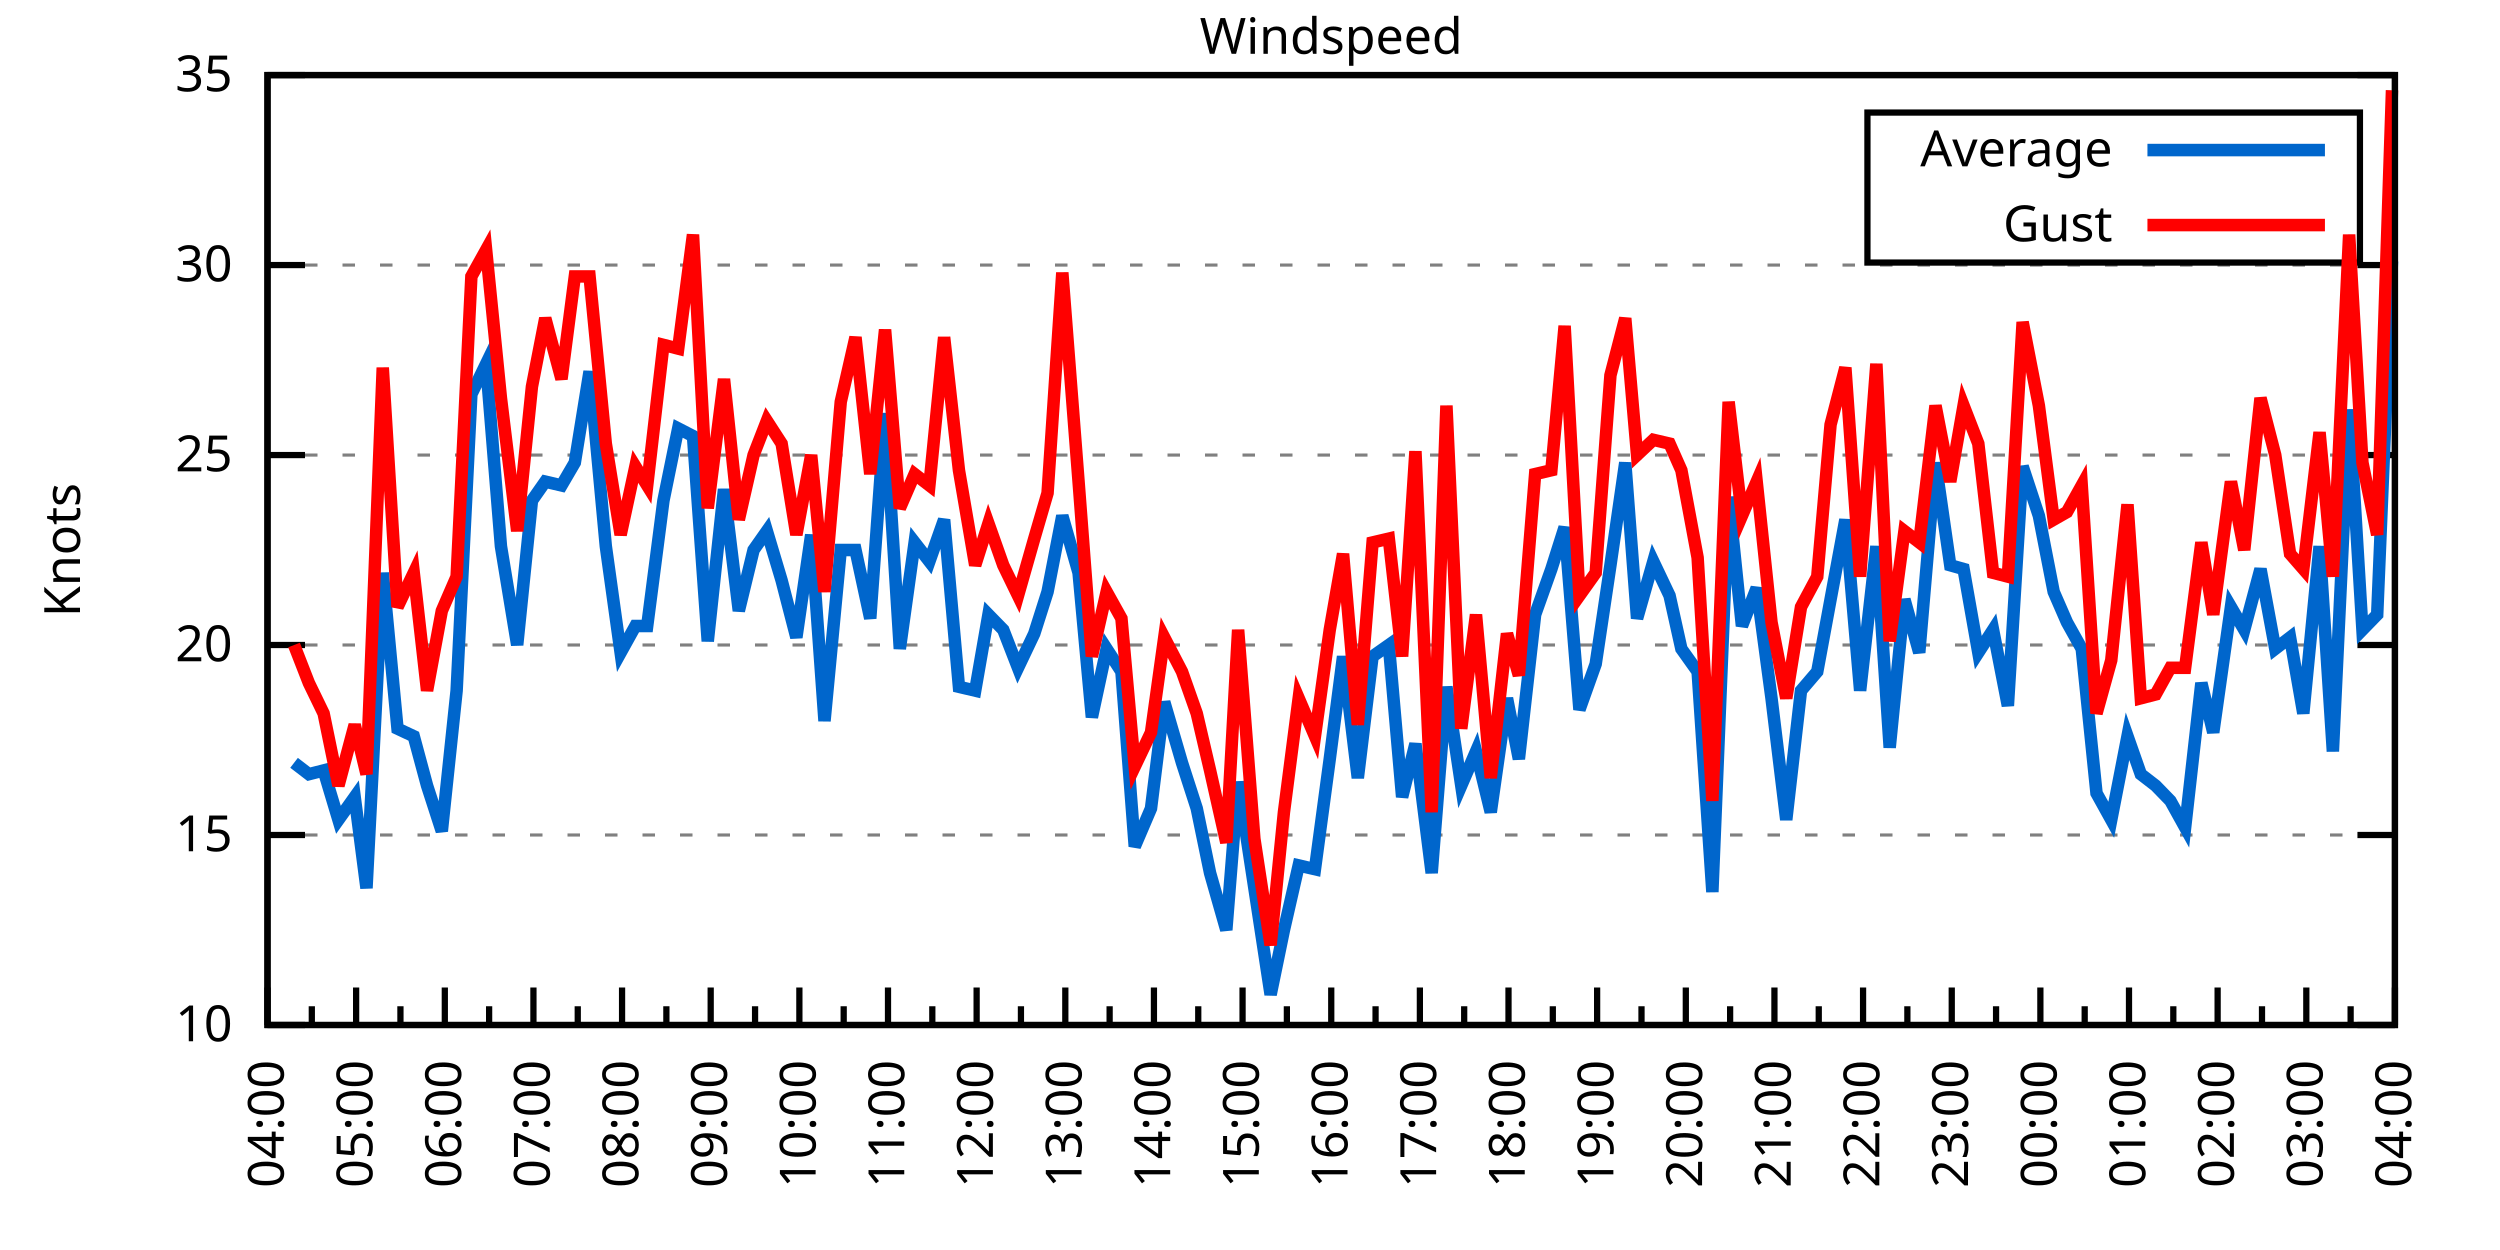
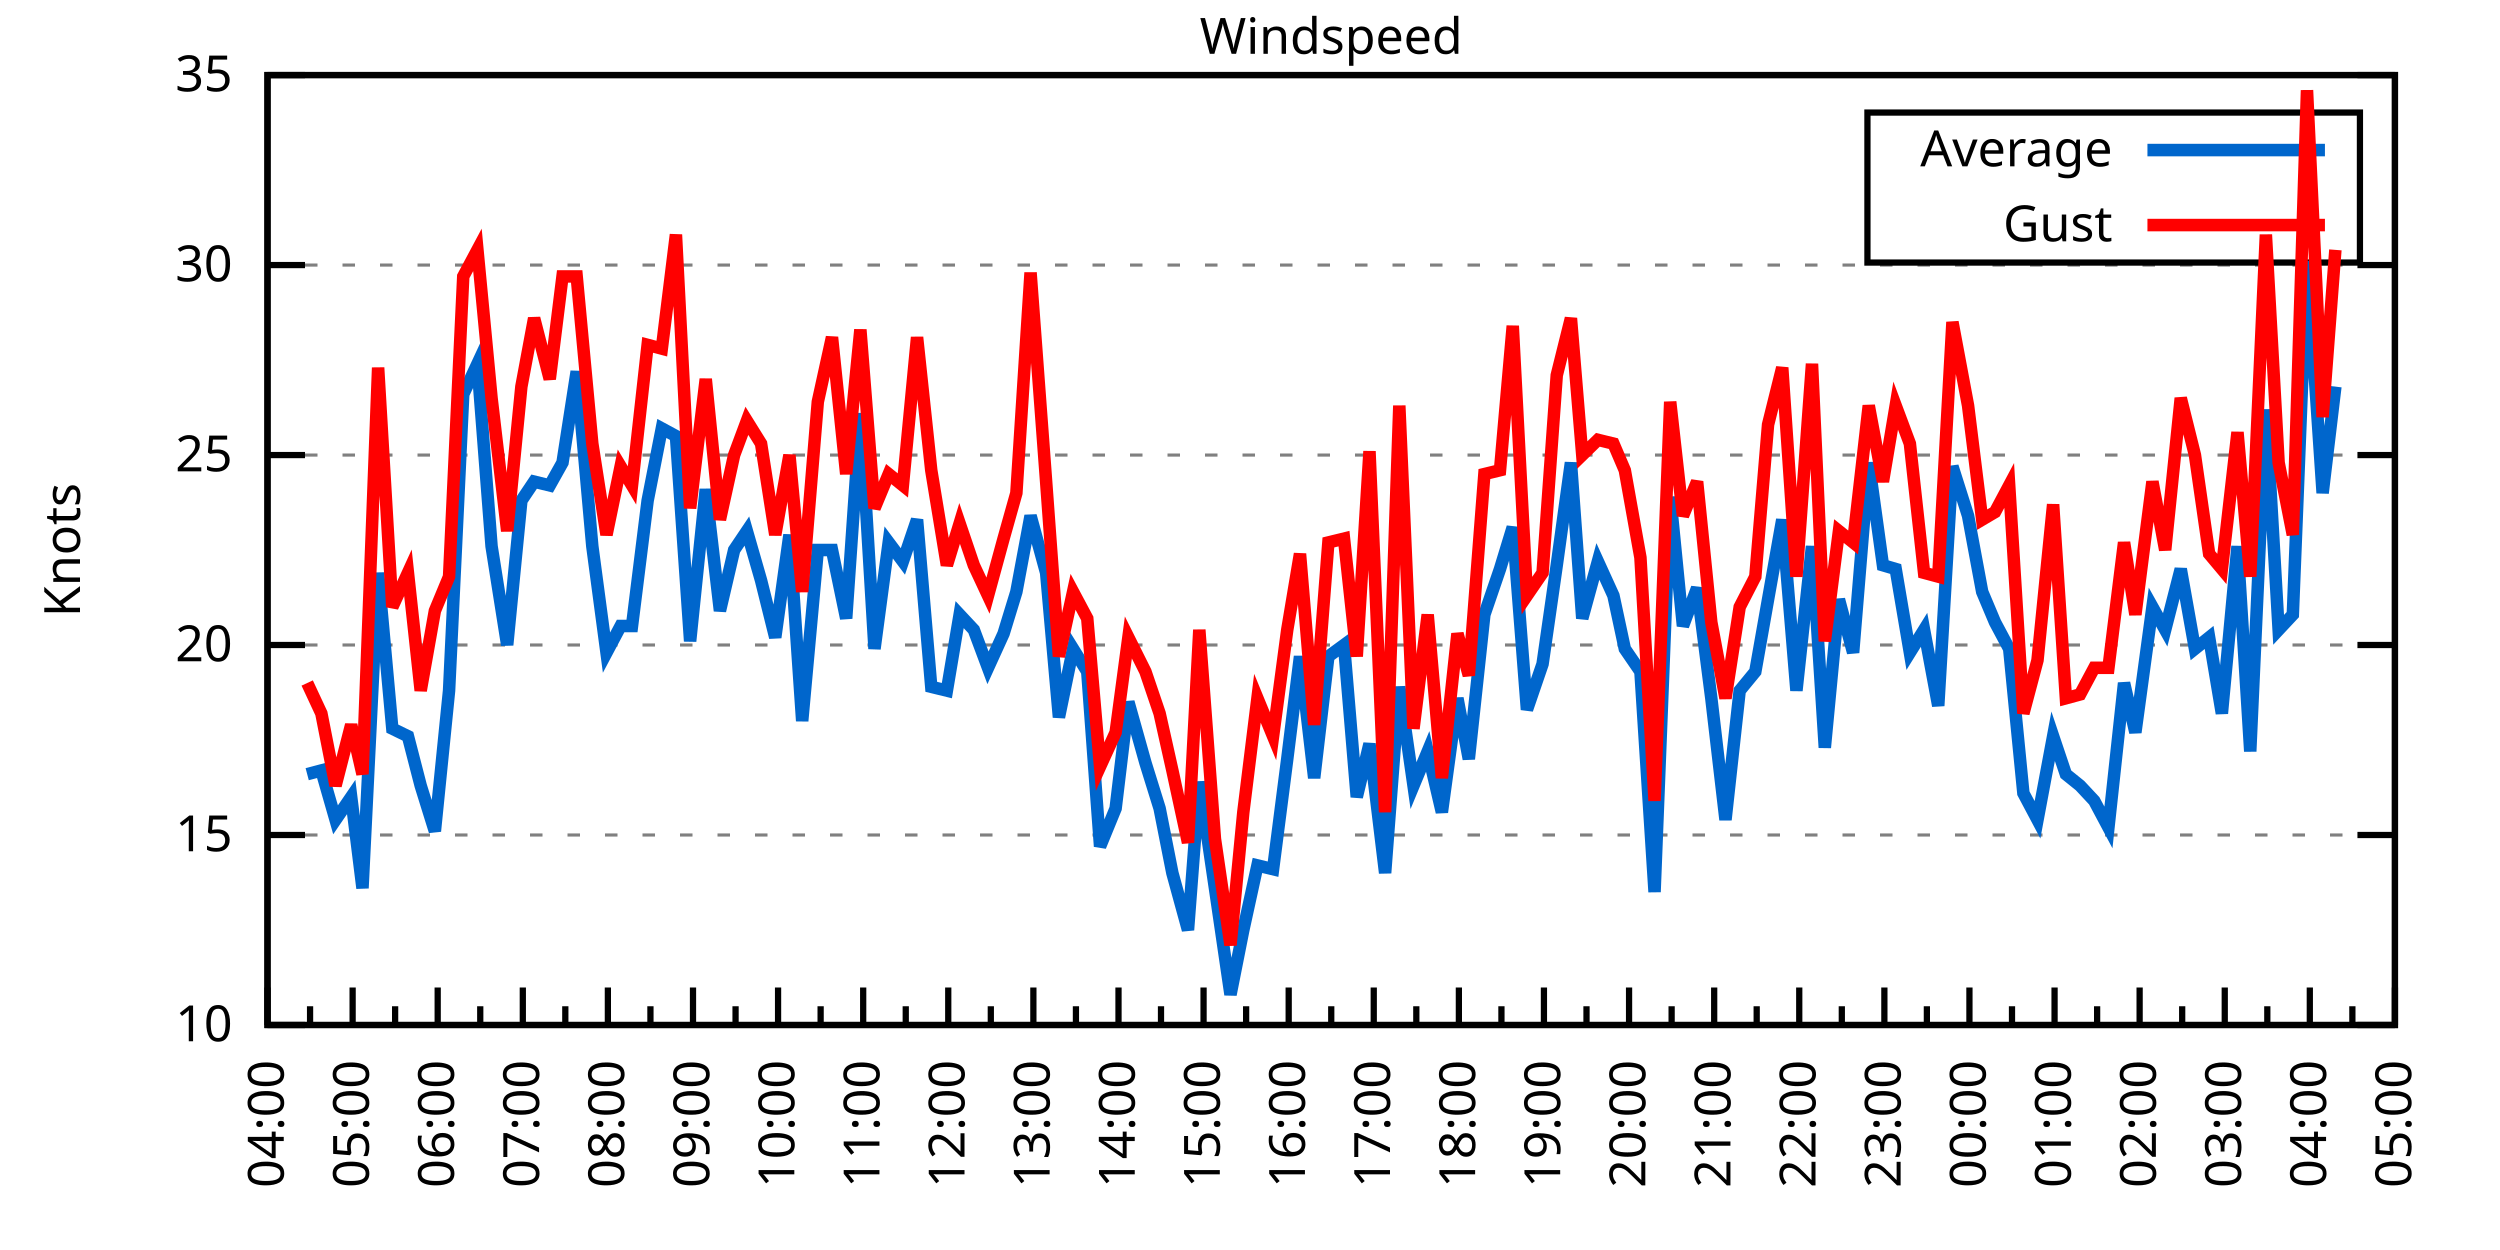
<svg xmlns="http://www.w3.org/2000/svg" xmlns:xlink="http://www.w3.org/1999/xlink" width="400" height="200" viewBox="0 0 400 200">
  <g id="gnuplot_canvas">
    <rect x="0" y="0" width="400" height="200" fill="none" />
    <defs>
      <circle id="gpDot" r="0.5" stroke-width="0.5" stroke="currentColor" />
      <path id="gpPt0" stroke-width="0.333" stroke="currentColor" d="M-1,0 h2 M0,-1 v2" />
      <path id="gpPt1" stroke-width="0.333" stroke="currentColor" d="M-1,-1 L1,1 M1,-1 L-1,1" />
      <path id="gpPt2" stroke-width="0.333" stroke="currentColor" d="M-1,0 L1,0 M0,-1 L0,1 M-1,-1 L1,1 M-1,1 L1,-1" />
      <rect id="gpPt3" stroke-width="0.333" stroke="currentColor" x="-1" y="-1" width="2" height="2" />
      <rect id="gpPt4" stroke-width="0.333" stroke="currentColor" fill="currentColor" x="-1" y="-1" width="2" height="2" />
      <circle id="gpPt5" stroke-width="0.333" stroke="currentColor" cx="0" cy="0" r="1" />
      <use xlink:href="#gpPt5" id="gpPt6" fill="currentColor" stroke="none" />
      <path id="gpPt7" stroke-width="0.333" stroke="currentColor" d="M0,-1.33 L-1.33,0.67 L1.33,0.67 z" />
      <use xlink:href="#gpPt7" id="gpPt8" fill="currentColor" stroke="none" />
      <use xlink:href="#gpPt7" id="gpPt9" stroke="currentColor" transform="rotate(180)" />
      <use xlink:href="#gpPt9" id="gpPt10" fill="currentColor" stroke="none" />
      <use xlink:href="#gpPt3" id="gpPt11" stroke="currentColor" transform="rotate(45)" />
      <use xlink:href="#gpPt11" id="gpPt12" fill="currentColor" stroke="none" />
      <path id="gpPt13" stroke-width="0.333" stroke="currentColor" d="M0,1.330 L1.265,0.411 L0.782,-1.067 L-0.782,-1.076 L-1.265,0.411 z" />
      <use xlink:href="#gpPt13" id="gpPt14" fill="currentColor" stroke="none" />
      <filter id="textbox" filterUnits="objectBoundingBox" x="0" y="0" height="1" width="1">
        <feFlood flood-color="white" flood-opacity="1" result="bgnd" />
        <feComposite in="SourceGraphic" in2="bgnd" operator="atop" />
      </filter>
      <filter id="greybox" filterUnits="objectBoundingBox" x="0" y="0" height="1" width="1">
        <feFlood flood-color="lightgrey" flood-opacity="1" result="grey" />
        <feComposite in="SourceGraphic" in2="grey" operator="atop" />
      </filter>
    </defs>
    <g fill="none" color="white" stroke="currentColor" stroke-width="1.00" stroke-linecap="butt" stroke-linejoin="miter">
</g>
    <g fill="none" color="black" stroke="currentColor" stroke-width="1.00" stroke-linecap="butt" stroke-linejoin="miter">
      <g stroke="none" shape-rendering="crispEdges">
        <polygon fill="rgb(255, 255, 255)" points="42.80,164.00 383.18,164.00 383.18,12.02 42.80,12.02 " />
      </g>
    </g>
    <g fill="none" color="black" stroke="currentColor" stroke-width="1.00" stroke-linecap="butt" stroke-linejoin="miter">
</g>
    <g fill="none" color="black" stroke="black" stroke-width="0.50" stroke-linecap="butt" stroke-linejoin="miter">
</g>
    <g fill="none" color="gray" stroke="currentColor" stroke-width="0.50" stroke-linecap="butt" stroke-linejoin="miter">
      <path stroke="gray" stroke-dasharray="2,4" class="gridline" d="M42.80,164.00 L383.19,164.00  " />
    </g>
    <g fill="none" color="gray" stroke="gray" stroke-width="1.00" stroke-linecap="butt" stroke-linejoin="miter">
</g>
    <g fill="none" color="black" stroke="currentColor" stroke-width="1.00" stroke-linecap="butt" stroke-linejoin="miter">
      <path stroke="black" d="M42.80,164.00 L48.80,164.00 M383.19,164.00 L377.19,164.00  " />
      <g transform="translate(37.20,166.60)" stroke="none" fill="black" font-family="Sans" font-size="8.00" text-anchor="end">
        <text>
          <tspan font-family="Sans"> 10</tspan>
        </text>
      </g>
    </g>
    <g fill="none" color="black" stroke="currentColor" stroke-width="1.00" stroke-linecap="butt" stroke-linejoin="miter">
</g>
    <g fill="none" color="black" stroke="black" stroke-width="0.50" stroke-linecap="butt" stroke-linejoin="miter">
</g>
    <g fill="none" color="gray" stroke="currentColor" stroke-width="0.50" stroke-linecap="butt" stroke-linejoin="miter">
      <path stroke="gray" stroke-dasharray="2,4" class="gridline" d="M42.80,133.60 L383.19,133.60  " />
    </g>
    <g fill="none" color="gray" stroke="gray" stroke-width="1.00" stroke-linecap="butt" stroke-linejoin="miter">
</g>
    <g fill="none" color="black" stroke="currentColor" stroke-width="1.00" stroke-linecap="butt" stroke-linejoin="miter">
      <path stroke="black" d="M42.80,133.60 L48.80,133.60 M383.19,133.60 L377.19,133.60  " />
      <g transform="translate(37.20,136.20)" stroke="none" fill="black" font-family="Sans" font-size="8.00" text-anchor="end">
        <text>
          <tspan font-family="Sans"> 15</tspan>
        </text>
      </g>
    </g>
    <g fill="none" color="black" stroke="currentColor" stroke-width="1.00" stroke-linecap="butt" stroke-linejoin="miter">
</g>
    <g fill="none" color="black" stroke="black" stroke-width="0.50" stroke-linecap="butt" stroke-linejoin="miter">
</g>
    <g fill="none" color="gray" stroke="currentColor" stroke-width="0.50" stroke-linecap="butt" stroke-linejoin="miter">
      <path stroke="gray" stroke-dasharray="2,4" class="gridline" d="M42.80,103.20 L383.19,103.20  " />
    </g>
    <g fill="none" color="gray" stroke="gray" stroke-width="1.00" stroke-linecap="butt" stroke-linejoin="miter">
</g>
    <g fill="none" color="black" stroke="currentColor" stroke-width="1.00" stroke-linecap="butt" stroke-linejoin="miter">
      <path stroke="black" d="M42.80,103.20 L48.80,103.20 M383.19,103.20 L377.19,103.20  " />
      <g transform="translate(37.20,105.80)" stroke="none" fill="black" font-family="Sans" font-size="8.00" text-anchor="end">
        <text>
          <tspan font-family="Sans"> 20</tspan>
        </text>
      </g>
    </g>
    <g fill="none" color="black" stroke="currentColor" stroke-width="1.00" stroke-linecap="butt" stroke-linejoin="miter">
</g>
    <g fill="none" color="black" stroke="black" stroke-width="0.50" stroke-linecap="butt" stroke-linejoin="miter">
</g>
    <g fill="none" color="gray" stroke="currentColor" stroke-width="0.50" stroke-linecap="butt" stroke-linejoin="miter">
      <path stroke="gray" stroke-dasharray="2,4" class="gridline" d="M42.80,72.81 L383.19,72.81  " />
    </g>
    <g fill="none" color="gray" stroke="gray" stroke-width="1.00" stroke-linecap="butt" stroke-linejoin="miter">
</g>
    <g fill="none" color="black" stroke="currentColor" stroke-width="1.00" stroke-linecap="butt" stroke-linejoin="miter">
      <path stroke="black" d="M42.80,72.81 L48.80,72.81 M383.19,72.81 L377.19,72.81  " />
      <g transform="translate(37.20,75.41)" stroke="none" fill="black" font-family="Sans" font-size="8.00" text-anchor="end">
        <text>
          <tspan font-family="Sans"> 25</tspan>
        </text>
      </g>
    </g>
    <g fill="none" color="black" stroke="currentColor" stroke-width="1.00" stroke-linecap="butt" stroke-linejoin="miter">
</g>
    <g fill="none" color="black" stroke="black" stroke-width="0.50" stroke-linecap="butt" stroke-linejoin="miter">
</g>
    <g fill="none" color="gray" stroke="currentColor" stroke-width="0.50" stroke-linecap="butt" stroke-linejoin="miter">
      <path stroke="gray" stroke-dasharray="2,4" class="gridline" d="M42.80,42.41 L383.19,42.41  " />
    </g>
    <g fill="none" color="gray" stroke="gray" stroke-width="1.00" stroke-linecap="butt" stroke-linejoin="miter">
</g>
    <g fill="none" color="black" stroke="currentColor" stroke-width="1.00" stroke-linecap="butt" stroke-linejoin="miter">
      <path stroke="black" d="M42.80,42.41 L48.80,42.41 M383.19,42.41 L377.19,42.41  " />
      <g transform="translate(37.20,45.01)" stroke="none" fill="black" font-family="Sans" font-size="8.00" text-anchor="end">
        <text>
          <tspan font-family="Sans"> 30</tspan>
        </text>
      </g>
    </g>
    <g fill="none" color="black" stroke="currentColor" stroke-width="1.00" stroke-linecap="butt" stroke-linejoin="miter">
</g>
    <g fill="none" color="black" stroke="black" stroke-width="0.50" stroke-linecap="butt" stroke-linejoin="miter">
</g>
    <g fill="none" color="gray" stroke="currentColor" stroke-width="0.50" stroke-linecap="butt" stroke-linejoin="miter">
      <path stroke="gray" stroke-dasharray="2,4" class="gridline" d="M42.80,12.01 L383.19,12.01  " />
    </g>
    <g fill="none" color="gray" stroke="gray" stroke-width="1.00" stroke-linecap="butt" stroke-linejoin="miter">
</g>
    <g fill="none" color="black" stroke="currentColor" stroke-width="1.00" stroke-linecap="butt" stroke-linejoin="miter">
      <path stroke="black" d="M42.80,12.01 L48.80,12.01 M383.19,12.01 L377.19,12.01  " />
      <g transform="translate(37.20,14.61)" stroke="none" fill="black" font-family="Sans" font-size="8.00" text-anchor="end">
        <text>
          <tspan font-family="Sans"> 35</tspan>
        </text>
      </g>
    </g>
    <g fill="none" color="black" stroke="currentColor" stroke-width="1.00" stroke-linecap="butt" stroke-linejoin="miter">
      <path stroke="black" d="M42.80,164.00 L42.80,158.00  " />
      <g transform="translate(45.40,169.60) rotate(270)" stroke="none" fill="black" font-family="Sans" font-size="8.00" text-anchor="end">
        <text>
          <tspan font-family="Sans">04:00</tspan>
        </text>
      </g>
    </g>
    <g fill="none" color="black" stroke="currentColor" stroke-width="1.00" stroke-linecap="butt" stroke-linejoin="miter">
-       <path stroke="black" d="M49.89,164.00 L49.89,161.00 M56.98,164.00 L56.98,158.00  " />
-       <g transform="translate(59.58,169.60) rotate(270)" stroke="none" fill="black" font-family="Sans" font-size="8.00" text-anchor="end">
+       <path stroke="black" d="M49.61,164.00 L49.61,161.00 M56.42,164.00 L56.42,158.00  " />
+       <g transform="translate(59.02,169.60) rotate(270)" stroke="none" fill="black" font-family="Sans" font-size="8.00" text-anchor="end">
        <text>
          <tspan font-family="Sans">05:00</tspan>
        </text>
      </g>
    </g>
    <g fill="none" color="black" stroke="currentColor" stroke-width="1.00" stroke-linecap="butt" stroke-linejoin="miter">
-       <path stroke="black" d="M64.07,164.00 L64.07,161.00 M71.17,164.00 L71.17,158.00  " />
-       <g transform="translate(73.77,169.60) rotate(270)" stroke="none" fill="black" font-family="Sans" font-size="8.00" text-anchor="end">
+       <path stroke="black" d="M63.22,164.00 L63.22,161.00 M70.03,164.00 L70.03,158.00  " />
+       <g transform="translate(72.63,169.60) rotate(270)" stroke="none" fill="black" font-family="Sans" font-size="8.00" text-anchor="end">
        <text>
          <tspan font-family="Sans">06:00</tspan>
        </text>
      </g>
    </g>
    <g fill="none" color="black" stroke="currentColor" stroke-width="1.00" stroke-linecap="butt" stroke-linejoin="miter">
-       <path stroke="black" d="M78.26,164.00 L78.26,161.00 M85.35,164.00 L85.35,158.00  " />
-       <g transform="translate(87.95,169.60) rotate(270)" stroke="none" fill="black" font-family="Sans" font-size="8.00" text-anchor="end">
+       <path stroke="black" d="M76.84,164.00 L76.84,161.00 M83.65,164.00 L83.65,158.00  " />
+       <g transform="translate(86.25,169.60) rotate(270)" stroke="none" fill="black" font-family="Sans" font-size="8.00" text-anchor="end">
        <text>
          <tspan font-family="Sans">07:00</tspan>
        </text>
      </g>
    </g>
    <g fill="none" color="black" stroke="currentColor" stroke-width="1.00" stroke-linecap="butt" stroke-linejoin="miter">
-       <path stroke="black" d="M92.44,164.00 L92.44,161.00 M99.53,164.00 L99.53,158.00  " />
-       <g transform="translate(102.13,169.60) rotate(270)" stroke="none" fill="black" font-family="Sans" font-size="8.00" text-anchor="end">
+       <path stroke="black" d="M90.45,164.00 L90.45,161.00 M97.26,164.00 L97.26,158.00  " />
+       <g transform="translate(99.86,169.60) rotate(270)" stroke="none" fill="black" font-family="Sans" font-size="8.00" text-anchor="end">
        <text>
          <tspan font-family="Sans">08:00</tspan>
        </text>
      </g>
    </g>
    <g fill="none" color="black" stroke="currentColor" stroke-width="1.00" stroke-linecap="butt" stroke-linejoin="miter">
-       <path stroke="black" d="M106.62,164.00 L106.62,161.00 M113.71,164.00 L113.71,158.00  " />
-       <g transform="translate(116.31,169.60) rotate(270)" stroke="none" fill="black" font-family="Sans" font-size="8.00" text-anchor="end">
+       <path stroke="black" d="M104.07,164.00 L104.07,161.00 M110.88,164.00 L110.88,158.00  " />
+       <g transform="translate(113.48,169.60) rotate(270)" stroke="none" fill="black" font-family="Sans" font-size="8.00" text-anchor="end">
        <text>
          <tspan font-family="Sans">09:00</tspan>
        </text>
      </g>
    </g>
    <g fill="none" color="black" stroke="currentColor" stroke-width="1.00" stroke-linecap="butt" stroke-linejoin="miter">
-       <path stroke="black" d="M120.81,164.00 L120.81,161.00 M127.90,164.00 L127.90,158.00  " />
-       <g transform="translate(130.50,169.60) rotate(270)" stroke="none" fill="black" font-family="Sans" font-size="8.00" text-anchor="end">
+       <path stroke="black" d="M117.69,164.00 L117.69,161.00 M124.49,164.00 L124.49,158.00  " />
+       <g transform="translate(127.09,169.60) rotate(270)" stroke="none" fill="black" font-family="Sans" font-size="8.00" text-anchor="end">
        <text>
          <tspan font-family="Sans">10:00</tspan>
        </text>
      </g>
    </g>
    <g fill="none" color="black" stroke="currentColor" stroke-width="1.00" stroke-linecap="butt" stroke-linejoin="miter">
-       <path stroke="black" d="M134.99,164.00 L134.99,161.00 M142.08,164.00 L142.08,158.00  " />
-       <g transform="translate(144.68,169.60) rotate(270)" stroke="none" fill="black" font-family="Sans" font-size="8.00" text-anchor="end">
+       <path stroke="black" d="M131.30,164.00 L131.30,161.00 M138.11,164.00 L138.11,158.00  " />
+       <g transform="translate(140.71,169.60) rotate(270)" stroke="none" fill="black" font-family="Sans" font-size="8.00" text-anchor="end">
        <text>
          <tspan font-family="Sans">11:00</tspan>
        </text>
      </g>
    </g>
    <g fill="none" color="black" stroke="currentColor" stroke-width="1.00" stroke-linecap="butt" stroke-linejoin="miter">
-       <path stroke="black" d="M149.17,164.00 L149.17,161.00 M156.26,164.00 L156.26,158.00  " />
-       <g transform="translate(158.86,169.60) rotate(270)" stroke="none" fill="black" font-family="Sans" font-size="8.00" text-anchor="end">
+       <path stroke="black" d="M144.92,164.00 L144.92,161.00 M151.72,164.00 L151.72,158.00  " />
+       <g transform="translate(154.32,169.60) rotate(270)" stroke="none" fill="black" font-family="Sans" font-size="8.00" text-anchor="end">
        <text>
          <tspan font-family="Sans">12:00</tspan>
        </text>
      </g>
    </g>
    <g fill="none" color="black" stroke="currentColor" stroke-width="1.00" stroke-linecap="butt" stroke-linejoin="miter">
-       <path stroke="black" d="M163.35,164.00 L163.35,161.00 M170.45,164.00 L170.45,158.00  " />
-       <g transform="translate(173.05,169.60) rotate(270)" stroke="none" fill="black" font-family="Sans" font-size="8.00" text-anchor="end">
+       <path stroke="black" d="M158.53,164.00 L158.53,161.00 M165.34,164.00 L165.34,158.00  " />
+       <g transform="translate(167.94,169.60) rotate(270)" stroke="none" fill="black" font-family="Sans" font-size="8.00" text-anchor="end">
        <text>
          <tspan font-family="Sans">13:00</tspan>
        </text>
      </g>
    </g>
    <g fill="none" color="black" stroke="currentColor" stroke-width="1.00" stroke-linecap="butt" stroke-linejoin="miter">
-       <path stroke="black" d="M177.54,164.00 L177.54,161.00 M184.63,164.00 L184.63,158.00  " />
-       <g transform="translate(187.23,169.60) rotate(270)" stroke="none" fill="black" font-family="Sans" font-size="8.00" text-anchor="end">
+       <path stroke="black" d="M172.15,164.00 L172.15,161.00 M178.96,164.00 L178.96,158.00  " />
+       <g transform="translate(181.56,169.60) rotate(270)" stroke="none" fill="black" font-family="Sans" font-size="8.00" text-anchor="end">
        <text>
          <tspan font-family="Sans">14:00</tspan>
        </text>
      </g>
    </g>
    <g fill="none" color="black" stroke="currentColor" stroke-width="1.00" stroke-linecap="butt" stroke-linejoin="miter">
-       <path stroke="black" d="M191.72,164.00 L191.72,161.00 M198.81,164.00 L198.81,158.00  " />
-       <g transform="translate(201.41,169.60) rotate(270)" stroke="none" fill="black" font-family="Sans" font-size="8.00" text-anchor="end">
+       <path stroke="black" d="M185.76,164.00 L185.76,161.00 M192.57,164.00 L192.57,158.00  " />
+       <g transform="translate(195.17,169.60) rotate(270)" stroke="none" fill="black" font-family="Sans" font-size="8.00" text-anchor="end">
        <text>
          <tspan font-family="Sans">15:00</tspan>
        </text>
      </g>
    </g>
    <g fill="none" color="black" stroke="currentColor" stroke-width="1.00" stroke-linecap="butt" stroke-linejoin="miter">
-       <path stroke="black" d="M205.90,164.00 L205.90,161.00 M213.00,164.00 L213.00,158.00  " />
-       <g transform="translate(215.60,169.60) rotate(270)" stroke="none" fill="black" font-family="Sans" font-size="8.00" text-anchor="end">
+       <path stroke="black" d="M199.38,164.00 L199.38,161.00 M206.19,164.00 L206.19,158.00  " />
+       <g transform="translate(208.79,169.60) rotate(270)" stroke="none" fill="black" font-family="Sans" font-size="8.00" text-anchor="end">
        <text>
          <tspan font-family="Sans">16:00</tspan>
        </text>
      </g>
    </g>
    <g fill="none" color="black" stroke="currentColor" stroke-width="1.00" stroke-linecap="butt" stroke-linejoin="miter">
-       <path stroke="black" d="M220.09,164.00 L220.09,161.00 M227.18,164.00 L227.18,158.00  " />
-       <g transform="translate(229.78,169.60) rotate(270)" stroke="none" fill="black" font-family="Sans" font-size="8.00" text-anchor="end">
+       <path stroke="black" d="M213.00,164.00 L213.00,161.00 M219.80,164.00 L219.80,158.00  " />
+       <g transform="translate(222.40,169.60) rotate(270)" stroke="none" fill="black" font-family="Sans" font-size="8.00" text-anchor="end">
        <text>
          <tspan font-family="Sans">17:00</tspan>
        </text>
      </g>
    </g>
    <g fill="none" color="black" stroke="currentColor" stroke-width="1.00" stroke-linecap="butt" stroke-linejoin="miter">
-       <path stroke="black" d="M234.27,164.00 L234.27,161.00 M241.36,164.00 L241.36,158.00  " />
-       <g transform="translate(243.96,169.60) rotate(270)" stroke="none" fill="black" font-family="Sans" font-size="8.00" text-anchor="end">
+       <path stroke="black" d="M226.61,164.00 L226.61,161.00 M233.42,164.00 L233.42,158.00  " />
+       <g transform="translate(236.02,169.60) rotate(270)" stroke="none" fill="black" font-family="Sans" font-size="8.00" text-anchor="end">
        <text>
          <tspan font-family="Sans">18:00</tspan>
        </text>
      </g>
    </g>
    <g fill="none" color="black" stroke="currentColor" stroke-width="1.00" stroke-linecap="butt" stroke-linejoin="miter">
-       <path stroke="black" d="M248.45,164.00 L248.45,161.00 M255.54,164.00 L255.54,158.00  " />
-       <g transform="translate(258.14,169.60) rotate(270)" stroke="none" fill="black" font-family="Sans" font-size="8.00" text-anchor="end">
+       <path stroke="black" d="M240.23,164.00 L240.23,161.00 M247.03,164.00 L247.03,158.00  " />
+       <g transform="translate(249.63,169.60) rotate(270)" stroke="none" fill="black" font-family="Sans" font-size="8.00" text-anchor="end">
        <text>
          <tspan font-family="Sans">19:00</tspan>
        </text>
      </g>
    </g>
    <g fill="none" color="black" stroke="currentColor" stroke-width="1.00" stroke-linecap="butt" stroke-linejoin="miter">
-       <path stroke="black" d="M262.64,164.00 L262.64,161.00 M269.73,164.00 L269.73,158.00  " />
-       <g transform="translate(272.33,169.60) rotate(270)" stroke="none" fill="black" font-family="Sans" font-size="8.00" text-anchor="end">
+       <path stroke="black" d="M253.84,164.00 L253.84,161.00 M260.65,164.00 L260.65,158.00  " />
+       <g transform="translate(263.25,169.60) rotate(270)" stroke="none" fill="black" font-family="Sans" font-size="8.00" text-anchor="end">
        <text>
          <tspan font-family="Sans">20:00</tspan>
        </text>
      </g>
    </g>
    <g fill="none" color="black" stroke="currentColor" stroke-width="1.00" stroke-linecap="butt" stroke-linejoin="miter">
-       <path stroke="black" d="M276.82,164.00 L276.82,161.00 M283.91,164.00 L283.91,158.00  " />
-       <g transform="translate(286.51,169.60) rotate(270)" stroke="none" fill="black" font-family="Sans" font-size="8.00" text-anchor="end">
+       <path stroke="black" d="M267.46,164.00 L267.46,161.00 M274.27,164.00 L274.27,158.00  " />
+       <g transform="translate(276.87,169.60) rotate(270)" stroke="none" fill="black" font-family="Sans" font-size="8.00" text-anchor="end">
        <text>
          <tspan font-family="Sans">21:00</tspan>
        </text>
      </g>
    </g>
    <g fill="none" color="black" stroke="currentColor" stroke-width="1.00" stroke-linecap="butt" stroke-linejoin="miter">
-       <path stroke="black" d="M291.00,164.00 L291.00,161.00 M298.09,164.00 L298.09,158.00  " />
-       <g transform="translate(300.69,169.60) rotate(270)" stroke="none" fill="black" font-family="Sans" font-size="8.00" text-anchor="end">
+       <path stroke="black" d="M281.07,164.00 L281.07,161.00 M287.88,164.00 L287.88,158.00  " />
+       <g transform="translate(290.48,169.60) rotate(270)" stroke="none" fill="black" font-family="Sans" font-size="8.00" text-anchor="end">
        <text>
          <tspan font-family="Sans">22:00</tspan>
        </text>
      </g>
    </g>
    <g fill="none" color="black" stroke="currentColor" stroke-width="1.00" stroke-linecap="butt" stroke-linejoin="miter">
-       <path stroke="black" d="M305.18,164.00 L305.18,161.00 M312.28,164.00 L312.28,158.00  " />
-       <g transform="translate(314.88,169.60) rotate(270)" stroke="none" fill="black" font-family="Sans" font-size="8.00" text-anchor="end">
+       <path stroke="black" d="M294.69,164.00 L294.69,161.00 M301.50,164.00 L301.50,158.00  " />
+       <g transform="translate(304.10,169.60) rotate(270)" stroke="none" fill="black" font-family="Sans" font-size="8.00" text-anchor="end">
        <text>
          <tspan font-family="Sans">23:00</tspan>
        </text>
      </g>
    </g>
    <g fill="none" color="black" stroke="currentColor" stroke-width="1.00" stroke-linecap="butt" stroke-linejoin="miter">
-       <path stroke="black" d="M319.37,164.00 L319.37,161.00 M326.46,164.00 L326.46,158.00  " />
-       <g transform="translate(329.06,169.60) rotate(270)" stroke="none" fill="black" font-family="Sans" font-size="8.00" text-anchor="end">
+       <path stroke="black" d="M308.30,164.00 L308.30,161.00 M315.11,164.00 L315.11,158.00  " />
+       <g transform="translate(317.71,169.60) rotate(270)" stroke="none" fill="black" font-family="Sans" font-size="8.00" text-anchor="end">
        <text>
          <tspan font-family="Sans">00:00</tspan>
        </text>
      </g>
    </g>
    <g fill="none" color="black" stroke="currentColor" stroke-width="1.00" stroke-linecap="butt" stroke-linejoin="miter">
-       <path stroke="black" d="M333.55,164.00 L333.55,161.00 M340.64,164.00 L340.64,158.00  " />
-       <g transform="translate(343.24,169.60) rotate(270)" stroke="none" fill="black" font-family="Sans" font-size="8.00" text-anchor="end">
+       <path stroke="black" d="M321.92,164.00 L321.92,161.00 M328.73,164.00 L328.73,158.00  " />
+       <g transform="translate(331.33,169.60) rotate(270)" stroke="none" fill="black" font-family="Sans" font-size="8.00" text-anchor="end">
        <text>
          <tspan font-family="Sans">01:00</tspan>
        </text>
      </g>
    </g>
    <g fill="none" color="black" stroke="currentColor" stroke-width="1.00" stroke-linecap="butt" stroke-linejoin="miter">
-       <path stroke="black" d="M347.73,164.00 L347.73,161.00 M354.82,164.00 L354.82,158.00  " />
-       <g transform="translate(357.42,169.60) rotate(270)" stroke="none" fill="black" font-family="Sans" font-size="8.00" text-anchor="end">
+       <path stroke="black" d="M335.54,164.00 L335.54,161.00 M342.34,164.00 L342.34,158.00  " />
+       <g transform="translate(344.94,169.60) rotate(270)" stroke="none" fill="black" font-family="Sans" font-size="8.00" text-anchor="end">
        <text>
          <tspan font-family="Sans">02:00</tspan>
        </text>
      </g>
    </g>
    <g fill="none" color="black" stroke="currentColor" stroke-width="1.00" stroke-linecap="butt" stroke-linejoin="miter">
-       <path stroke="black" d="M361.92,164.00 L361.92,161.00 M369.01,164.00 L369.01,158.00  " />
-       <g transform="translate(371.61,169.60) rotate(270)" stroke="none" fill="black" font-family="Sans" font-size="8.00" text-anchor="end">
+       <path stroke="black" d="M349.15,164.00 L349.15,161.00 M355.96,164.00 L355.96,158.00  " />
+       <g transform="translate(358.56,169.60) rotate(270)" stroke="none" fill="black" font-family="Sans" font-size="8.00" text-anchor="end">
        <text>
          <tspan font-family="Sans">03:00</tspan>
        </text>
      </g>
    </g>
    <g fill="none" color="black" stroke="currentColor" stroke-width="1.00" stroke-linecap="butt" stroke-linejoin="miter">
-       <path stroke="black" d="M376.10,164.00 L376.10,161.00 M383.19,164.00 L383.19,158.00  " />
+       <path stroke="black" d="M362.77,164.00 L362.77,161.00 M369.57,164.00 L369.57,158.00  " />
+       <g transform="translate(372.17,169.60) rotate(270)" stroke="none" fill="black" font-family="Sans" font-size="8.00" text-anchor="end">
+         <text>
+           <tspan font-family="Sans">04:00</tspan>
+         </text>
+       </g>
+     </g>
+     <g fill="none" color="black" stroke="currentColor" stroke-width="1.00" stroke-linecap="butt" stroke-linejoin="miter">
+       <path stroke="black" d="M376.38,164.00 L376.38,161.00 M383.19,164.00 L383.19,158.00  " />
      <g transform="translate(385.79,169.60) rotate(270)" stroke="none" fill="black" font-family="Sans" font-size="8.00" text-anchor="end">
        <text>
-           <tspan font-family="Sans">04:00</tspan>
+           <tspan font-family="Sans">05:00</tspan>
        </text>
      </g>
    </g>
    <g fill="none" color="black" stroke="currentColor" stroke-width="1.00" stroke-linecap="butt" stroke-linejoin="miter">
</g>
    <g fill="none" color="black" stroke="currentColor" stroke-width="1.00" stroke-linecap="butt" stroke-linejoin="miter">
      <path stroke="black" d="M42.80,12.01 L42.80,164.00 L383.19,164.00 L383.19,12.01 L42.80,12.01 Z  " />
    </g>
    <g fill="none" color="black" stroke="currentColor" stroke-width="1.00" stroke-linecap="butt" stroke-linejoin="miter">
      <g transform="translate(12.80,88.01) rotate(270)" stroke="none" fill="black" font-family="Sans" font-size="8.00" text-anchor="middle">
        <text>
          <tspan font-family="Sans">Knots</tspan>
        </text>
      </g>
    </g>
    <g fill="none" color="black" stroke="currentColor" stroke-width="1.00" stroke-linecap="butt" stroke-linejoin="miter">
</g>
    <g fill="none" color="black" stroke="currentColor" stroke-width="1.00" stroke-linecap="butt" stroke-linejoin="miter">
      <path stroke="black" d="M298.79,42.01 L298.79,18.01 L377.59,18.01 L377.59,42.01 L298.79,42.01 Z  " />
    </g>
    <g id="Windspeed_plot_1">
      <g fill="none" color="white" stroke="black" stroke-width="2.00" stroke-linecap="butt" stroke-linejoin="miter">
</g>
      <g fill="none" color="black" stroke="currentColor" stroke-width="2.00" stroke-linecap="butt" stroke-linejoin="miter">
        <g transform="translate(337.99,26.61)" stroke="none" fill="black" font-family="Sans" font-size="8.00" text-anchor="end">
          <text>
            <tspan font-family="Sans">Average</tspan>
          </text>
        </g>
      </g>
      <g fill="none" color="black" stroke="currentColor" stroke-width="2.00" stroke-linecap="butt" stroke-linejoin="miter">
-         <path stroke="rgb(  0, 102, 204)" d="M343.59,24.01 L371.99,24.01 M47.05,122.05 L49.42,123.87 L51.78,123.27 L54.15,131.17 L56.75,127.52 L58.64,142.11   L61.24,91.65 L63.60,116.58 L66.20,117.80 L68.33,125.70 L70.69,132.99 L73.06,110.50 L75.42,63.08 L77.78,58.21   L80.15,87.40 L82.75,103.20 L85.11,80.10 L87.24,77.06 L89.84,77.67 L91.97,74.02 L94.33,59.43 L96.93,87.40   L99.30,104.42 L101.66,100.16 L103.55,100.16 L106.15,80.10 L108.51,68.55 L110.88,69.77 L113.24,102.60 L115.84,78.28   L118.21,97.73 L120.57,88.00 L122.70,84.97 L125.06,92.87 L127.42,101.99 L129.79,85.57 L131.92,115.36 L134.52,88.00   L136.88,88.00 L139.24,98.95 L141.61,66.12 L143.97,103.81 L146.34,86.79 L148.70,89.83 L151.06,83.14 L153.43,109.89   L156.03,110.50 L158.15,98.34 L160.52,100.77 L162.88,106.85 L165.48,101.38 L167.61,94.69 L169.97,82.53 L172.57,91.65   L174.70,114.76 L177.06,103.81 L179.43,107.46 L181.56,135.43 L184.16,129.35 L186.28,112.32 L189.12,122.05 L191.48,129.35   L193.61,139.68 L196.21,148.80 L198.10,125.09 L200.70,142.11 L203.30,159.14 L205.43,148.80 L207.79,138.47 L210.39,139.07   L212.76,121.44 L214.89,105.03 L217.25,124.48 L219.61,105.03 L222.21,103.20 L224.34,127.52 L226.47,119.01 L229.07,139.68   L231.43,109.89 L233.80,125.70 L236.16,120.23 L238.52,129.95 L241.12,111.72 L243.02,121.44 L245.62,98.34 L248.22,91.04   L250.34,84.36 L252.71,113.54 L255.31,106.24 L257.67,90.44 L260.04,74.02 L261.93,98.95 L264.53,89.83 L267.13,95.30   L269.02,103.81 L271.62,107.46 L273.98,142.72 L276.58,79.49 L278.71,100.16 L281.07,94.08 L283.44,111.72 L285.80,131.17   L288.16,110.50 L290.76,107.46 L292.89,95.91 L295.26,83.14 L297.62,110.50 L300.22,87.40 L302.35,119.62 L304.71,95.91   L307.08,104.42 L309.68,74.02 L312.04,90.44 L314.17,91.04 L316.53,104.42 L318.89,100.77 L321.26,112.93 L323.62,74.63   L326.22,82.53 L328.59,94.69 L330.71,99.56 L333.08,103.81 L335.44,126.91 L337.80,131.17 L340.40,117.80 L342.53,123.87   L344.90,125.70 L347.26,128.13 L349.62,132.39 L352.22,109.28 L354.12,117.19 L356.95,97.12 L359.08,100.77 L361.68,91.04   L364.04,103.81 L366.41,101.99 L368.53,114.15 L371.13,87.40 L373.26,120.23 L375.86,65.51 L377.99,100.77 L380.35,98.34   L382.72,41.80  " />
+         <path stroke="rgb(  0, 102, 204)" d="M343.59,24.01 L371.99,24.01 M49.15,123.87 L51.42,123.27 L53.69,131.17 L56.19,127.52 L58.00,142.11 L60.50,91.65   L62.77,116.58 L65.27,117.80 L67.31,125.70 L69.58,132.99 L71.85,110.50 L74.12,63.08 L76.39,58.21 L78.65,87.40   L81.15,103.20 L83.42,80.10 L85.46,77.06 L87.96,77.67 L90.00,74.02 L92.27,59.43 L94.77,87.40 L97.04,104.42   L99.30,100.16 L101.12,100.16 L103.62,80.10 L105.89,68.55 L108.15,69.77 L110.42,102.60 L112.92,78.28 L115.19,97.73   L117.46,88.00 L119.50,84.97 L121.77,92.87 L124.04,101.99 L126.31,85.57 L128.35,115.36 L130.85,88.00 L133.12,88.00   L135.39,98.95 L137.66,66.12 L139.92,103.81 L142.19,86.79 L144.46,89.83 L146.73,83.14 L149.00,109.89 L151.50,110.50   L153.54,98.34 L155.81,100.77 L158.08,106.85 L160.57,101.38 L162.62,94.69 L164.89,82.53 L167.38,91.65 L169.43,114.76   L171.69,103.81 L173.96,107.46 L176.01,135.43 L178.50,129.35 L180.54,112.32 L183.27,122.05 L185.54,129.35 L187.58,139.68   L190.08,148.80 L191.89,125.09 L194.39,142.11 L196.88,159.14 L198.93,148.80 L201.19,138.47 L203.69,139.07 L205.96,121.44   L208.00,105.03 L210.27,124.48 L212.54,105.03 L215.04,103.20 L217.08,127.52 L219.12,119.01 L221.62,139.68 L223.89,109.89   L226.16,125.70 L228.43,120.23 L230.70,129.95 L233.19,111.72 L235.01,121.44 L237.50,98.34 L240.00,91.04 L242.04,84.36   L244.31,113.54 L246.81,106.24 L249.08,90.44 L251.35,74.02 L253.16,98.95 L255.66,89.83 L258.15,95.30 L259.97,103.81   L262.47,107.46 L264.73,142.72 L267.23,79.49 L269.27,100.16 L271.54,94.08 L273.81,111.72 L276.08,131.17 L278.35,110.50   L280.85,107.46 L282.89,95.91 L285.16,83.14 L287.43,110.50 L289.92,87.40 L291.97,119.62 L294.23,95.91 L296.50,104.42   L299.00,74.02 L301.27,90.44 L303.31,91.04 L305.58,104.42 L307.85,100.77 L310.12,112.93 L312.39,74.63 L314.89,82.53   L317.15,94.69 L319.20,99.56 L321.47,103.81 L323.74,126.91 L326.00,131.17 L328.50,117.80 L330.54,123.87 L332.81,125.70   L335.08,128.13 L337.35,132.39 L339.85,109.28 L341.66,117.19 L344.39,97.12 L346.43,100.77 L348.92,91.04 L351.19,103.81   L353.46,101.99 L355.50,114.15 L358.00,87.40 L360.04,120.23 L362.54,65.51 L364.58,100.77 L366.85,98.34 L369.12,41.80   L371.62,78.89 L373.66,61.86  " />
      </g>
    </g>
    <g id="Windspeed_plot_2">
      <g fill="none" color="black" stroke="currentColor" stroke-width="2.00" stroke-linecap="butt" stroke-linejoin="miter">
        <g transform="translate(337.99,38.61)" stroke="none" fill="black" font-family="Sans" font-size="8.00" text-anchor="end">
          <text>
            <tspan font-family="Sans">Gust</tspan>
          </text>
        </g>
      </g>
      <g fill="none" color="black" stroke="currentColor" stroke-width="2.00" stroke-linecap="butt" stroke-linejoin="miter">
-         <path stroke="rgb(255,   0,   0)" d="M343.59,36.01 L371.99,36.01 M47.05,103.20 L49.42,109.28 L51.78,114.15 L54.15,125.70 L56.75,115.97 L58.64,123.87   L61.24,58.82 L63.60,97.12 L66.20,91.65 L68.33,110.50 L70.69,97.73 L73.06,92.26 L75.42,44.23 L77.78,39.98   L80.15,63.69 L82.75,84.97 L85.11,61.86 L87.24,50.92 L89.84,60.65 L91.97,44.23 L94.33,44.23 L96.93,70.98   L99.30,85.57 L101.66,74.63 L103.55,77.67 L106.15,55.18 L108.51,55.78 L110.88,37.54 L113.24,81.32 L115.84,60.65   L118.21,83.14 L120.57,72.81 L122.70,67.33 L125.06,70.98 L127.42,85.57 L129.79,72.81 L131.92,94.69 L134.52,64.29   L136.88,53.96 L139.24,75.85 L141.61,52.74 L143.97,81.32 L146.34,75.85 L148.70,77.67 L151.06,53.96 L153.43,75.24   L156.03,90.44 L158.15,83.75 L160.52,90.44 L162.88,95.30 L165.48,86.18 L167.61,78.89 L169.97,43.62 L172.57,77.06   L174.70,105.03 L177.06,94.69 L179.43,98.95 L181.56,122.66 L184.16,117.19 L186.28,101.99 L189.12,107.46 L191.48,114.15   L193.61,123.27 L196.21,134.82 L198.10,100.77 L200.70,134.21 L203.30,151.23 L205.43,129.95 L207.79,111.72 L210.39,117.80   L212.76,100.77 L214.89,88.61 L217.25,115.97 L219.61,86.79 L222.21,86.18 L224.34,105.03 L226.47,72.20 L229.07,129.95   L231.43,64.90 L233.80,116.58 L236.16,98.34 L238.52,124.48 L241.12,101.38 L243.02,108.07 L245.62,75.85 L248.22,75.24   L250.34,52.14 L252.71,95.30 L255.31,91.65 L257.67,60.04 L260.04,50.92 L261.93,72.81 L264.53,70.37 L267.13,70.98   L269.02,75.24 L271.62,89.22 L273.98,128.13 L276.58,64.29 L278.71,82.53 L281.07,77.06 L283.44,99.56 L285.80,111.72   L288.16,97.12 L290.76,92.26 L292.89,67.94 L295.26,58.82 L297.62,92.26 L300.22,58.21 L302.35,102.60 L304.71,84.97   L307.08,86.79 L309.68,64.90 L312.04,77.06 L314.17,64.90 L316.53,70.98 L318.89,91.65 L321.26,92.26 L323.62,51.53   L326.22,64.90 L328.59,83.14 L330.71,81.93 L333.08,77.67 L335.44,114.15 L337.80,105.64 L340.40,80.71 L342.53,111.72   L344.90,111.11 L347.26,106.85 L349.62,106.85 L352.22,86.79 L354.12,98.34 L356.95,77.06 L359.08,88.00 L361.68,63.69   L364.04,72.81 L366.41,88.61 L368.53,91.04 L371.13,69.16 L373.26,92.26 L375.86,37.54 L377.99,74.02 L380.35,85.57   L382.72,14.44  " />
+         <path stroke="rgb(255,   0,   0)" d="M343.59,36.01 L371.99,36.01 M49.15,109.28 L51.42,114.15 L53.69,125.70 L56.19,115.97 L58.00,123.87 L60.50,58.82   L62.77,97.12 L65.27,91.65 L67.31,110.50 L69.58,97.73 L71.85,92.26 L74.12,44.23 L76.39,39.98 L78.65,63.69   L81.15,84.97 L83.42,61.86 L85.46,50.92 L87.96,60.65 L90.00,44.23 L92.27,44.23 L94.77,70.98 L97.04,85.57   L99.30,74.63 L101.12,77.67 L103.62,55.18 L105.89,55.78 L108.15,37.54 L110.42,81.32 L112.92,60.65 L115.19,83.14   L117.46,72.81 L119.50,67.33 L121.77,70.98 L124.04,85.57 L126.31,72.81 L128.35,94.69 L130.85,64.29 L133.12,53.96   L135.39,75.85 L137.66,52.74 L139.92,81.32 L142.19,75.85 L144.46,77.67 L146.73,53.96 L149.00,75.24 L151.50,90.44   L153.54,83.75 L155.81,90.44 L158.08,95.30 L160.57,86.18 L162.62,78.89 L164.89,43.62 L167.38,77.06 L169.43,105.03   L171.69,94.69 L173.96,98.95 L176.01,122.66 L178.50,117.19 L180.54,101.99 L183.27,107.46 L185.54,114.15 L187.58,123.27   L190.08,134.82 L191.89,100.77 L194.39,134.21 L196.88,151.23 L198.93,129.95 L201.19,111.72 L203.69,117.80 L205.96,100.77   L208.00,88.61 L210.27,115.97 L212.54,86.79 L215.04,86.18 L217.08,105.03 L219.12,72.20 L221.62,129.95 L223.89,64.90   L226.16,116.58 L228.43,98.34 L230.70,124.48 L233.19,101.38 L235.01,108.07 L237.50,75.85 L240.00,75.24 L242.04,52.14   L244.31,95.30 L246.81,91.65 L249.08,60.04 L251.35,50.92 L253.16,72.81 L255.66,70.37 L258.15,70.98 L259.97,75.24   L262.47,89.22 L264.73,128.13 L267.23,64.29 L269.27,82.53 L271.54,77.06 L273.81,99.56 L276.08,111.72 L278.35,97.12   L280.85,92.26 L282.89,67.94 L285.16,58.82 L287.43,92.26 L289.92,58.21 L291.97,102.60 L294.23,84.97 L296.50,86.79   L299.00,64.90 L301.27,77.06 L303.31,64.90 L305.58,70.98 L307.85,91.65 L310.12,92.26 L312.39,51.53 L314.89,64.90   L317.15,83.14 L319.20,81.93 L321.47,77.67 L323.74,114.15 L326.00,105.64 L328.50,80.71 L330.54,111.72 L332.81,111.11   L335.08,106.85 L337.35,106.85 L339.85,86.79 L341.66,98.34 L344.39,77.06 L346.43,88.00 L348.92,63.69 L351.19,72.81   L353.46,88.61 L355.50,91.04 L358.00,69.16 L360.04,92.26 L362.54,37.54 L364.58,74.02 L366.85,85.57 L369.12,14.44   L371.62,66.73 L373.66,39.98  " />
      </g>
    </g>
    <g fill="none" color="black" stroke="currentColor" stroke-width="2.00" stroke-linecap="butt" stroke-linejoin="miter">
</g>
    <g fill="none" color="black" stroke="black" stroke-width="1.00" stroke-linecap="butt" stroke-linejoin="miter">
</g>
    <g fill="none" color="black" stroke="currentColor" stroke-width="1.00" stroke-linecap="butt" stroke-linejoin="miter">
      <path stroke="black" d="M42.80,12.01 L42.80,164.00 L383.19,164.00 L383.19,12.01 L42.80,12.01 Z  " />
    </g>
    <g fill="none" color="black" stroke="currentColor" stroke-width="1.00" stroke-linecap="butt" stroke-linejoin="miter">
      <g transform="translate(212.99,8.61)" stroke="none" fill="black" font-family="Sans" font-size="8.00" text-anchor="middle">
        <text>
          <tspan font-family="Sans">Windspeed</tspan>
        </text>
      </g>
    </g>
    <g fill="none" color="black" stroke="currentColor" stroke-width="1.00" stroke-linecap="butt" stroke-linejoin="miter">
</g>
  </g>
</svg>
